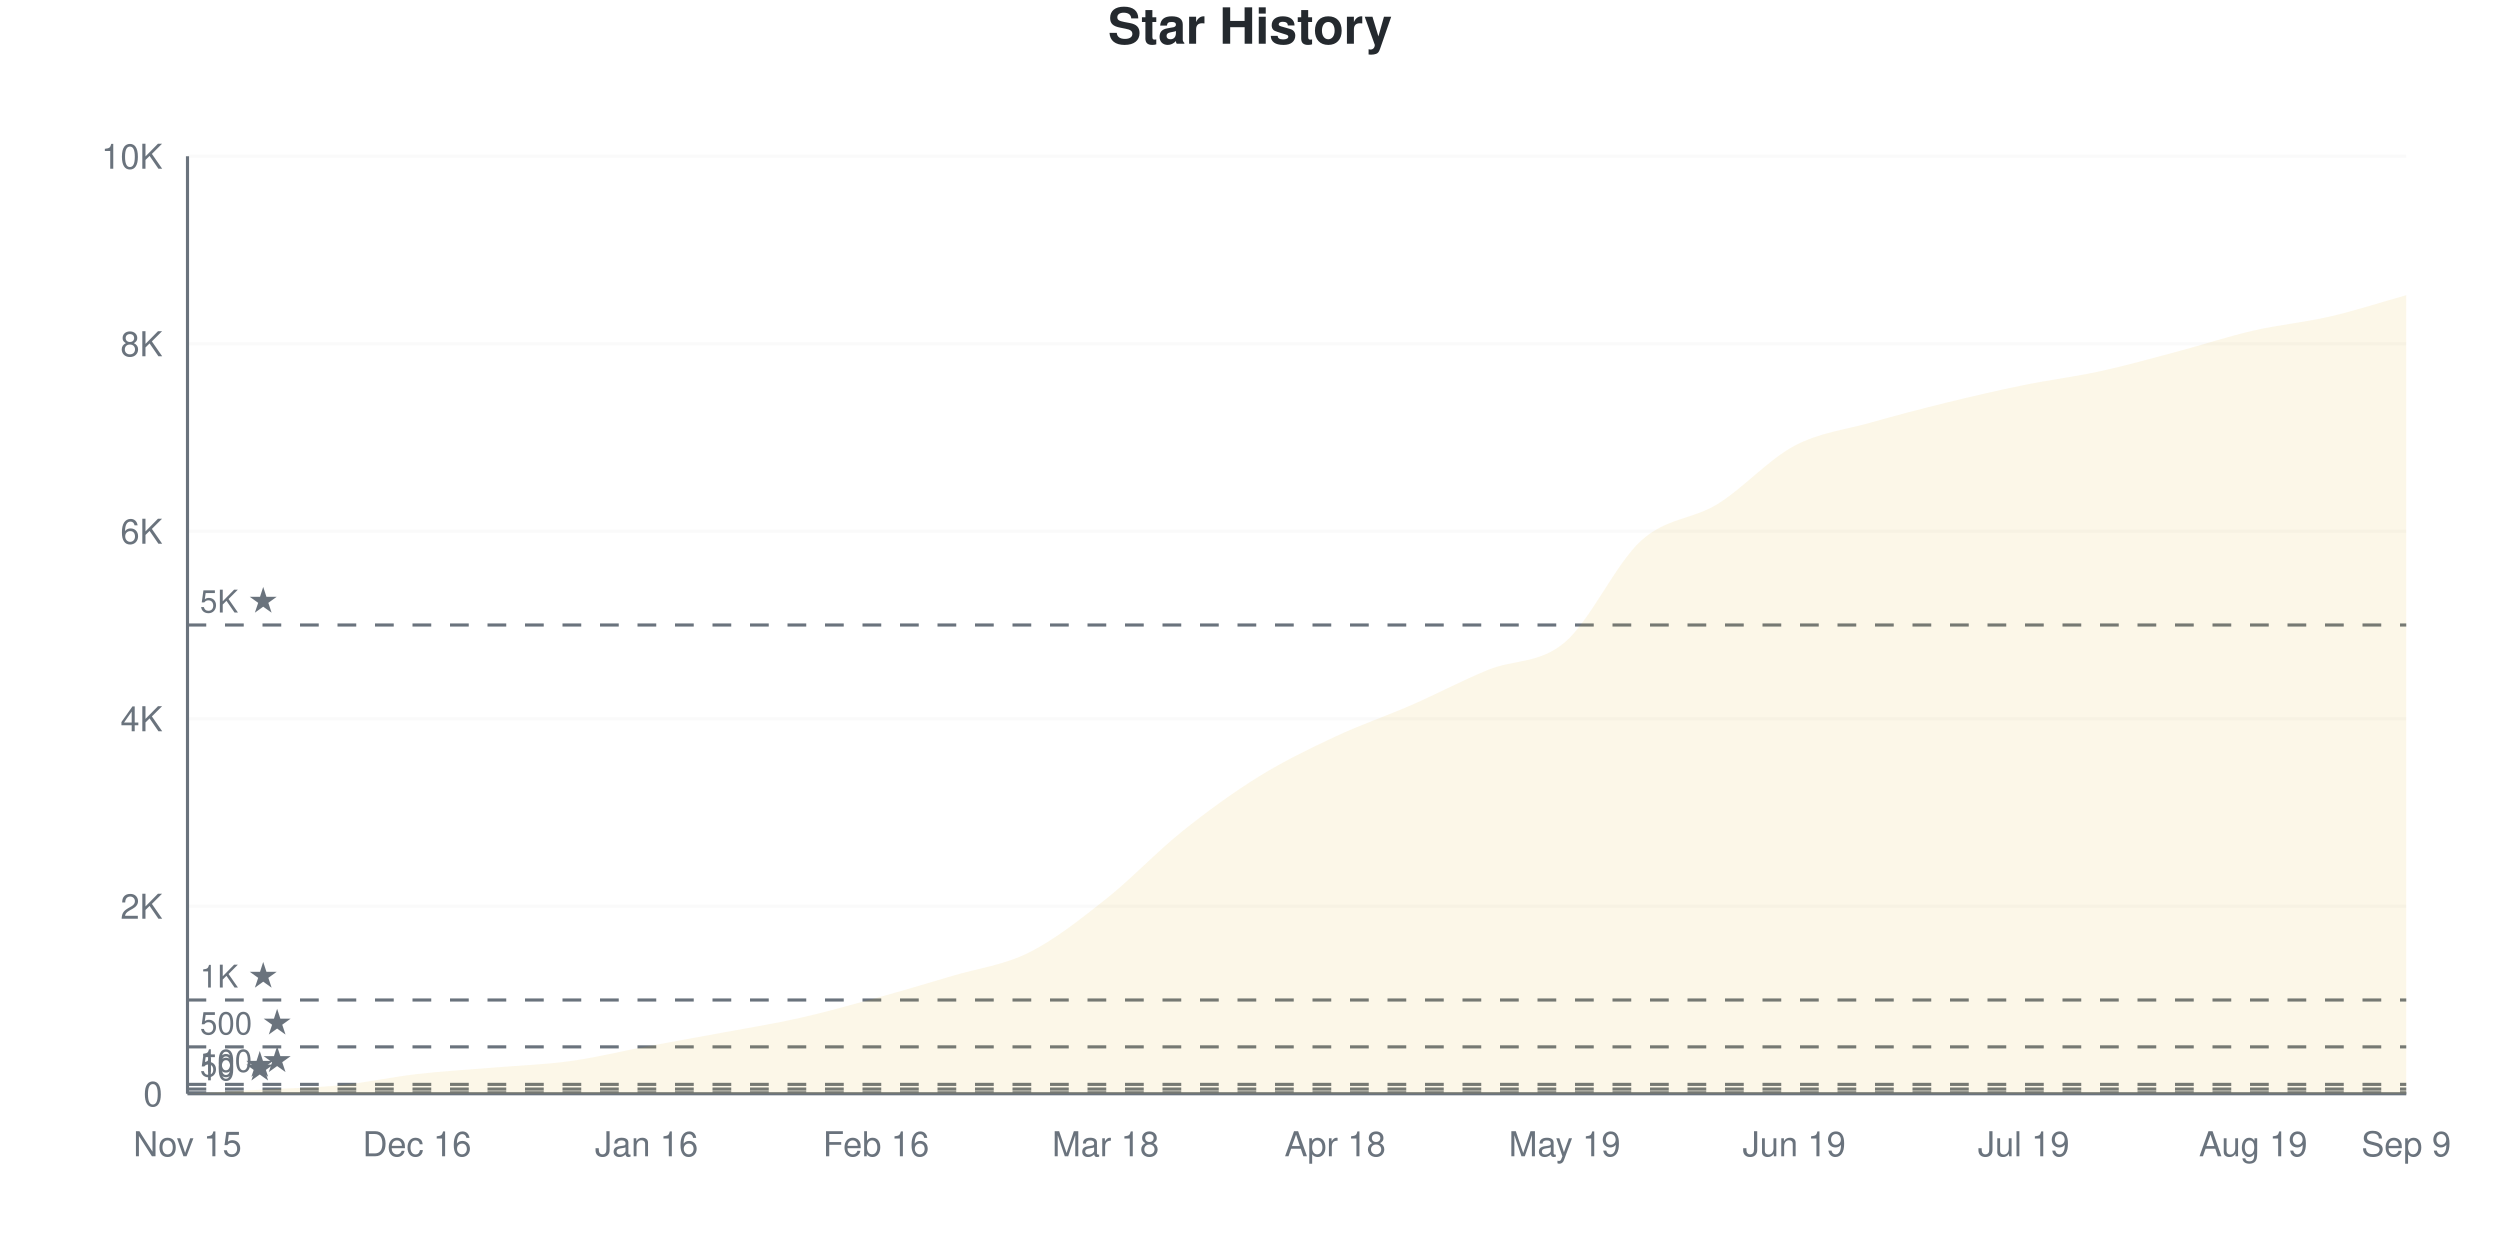
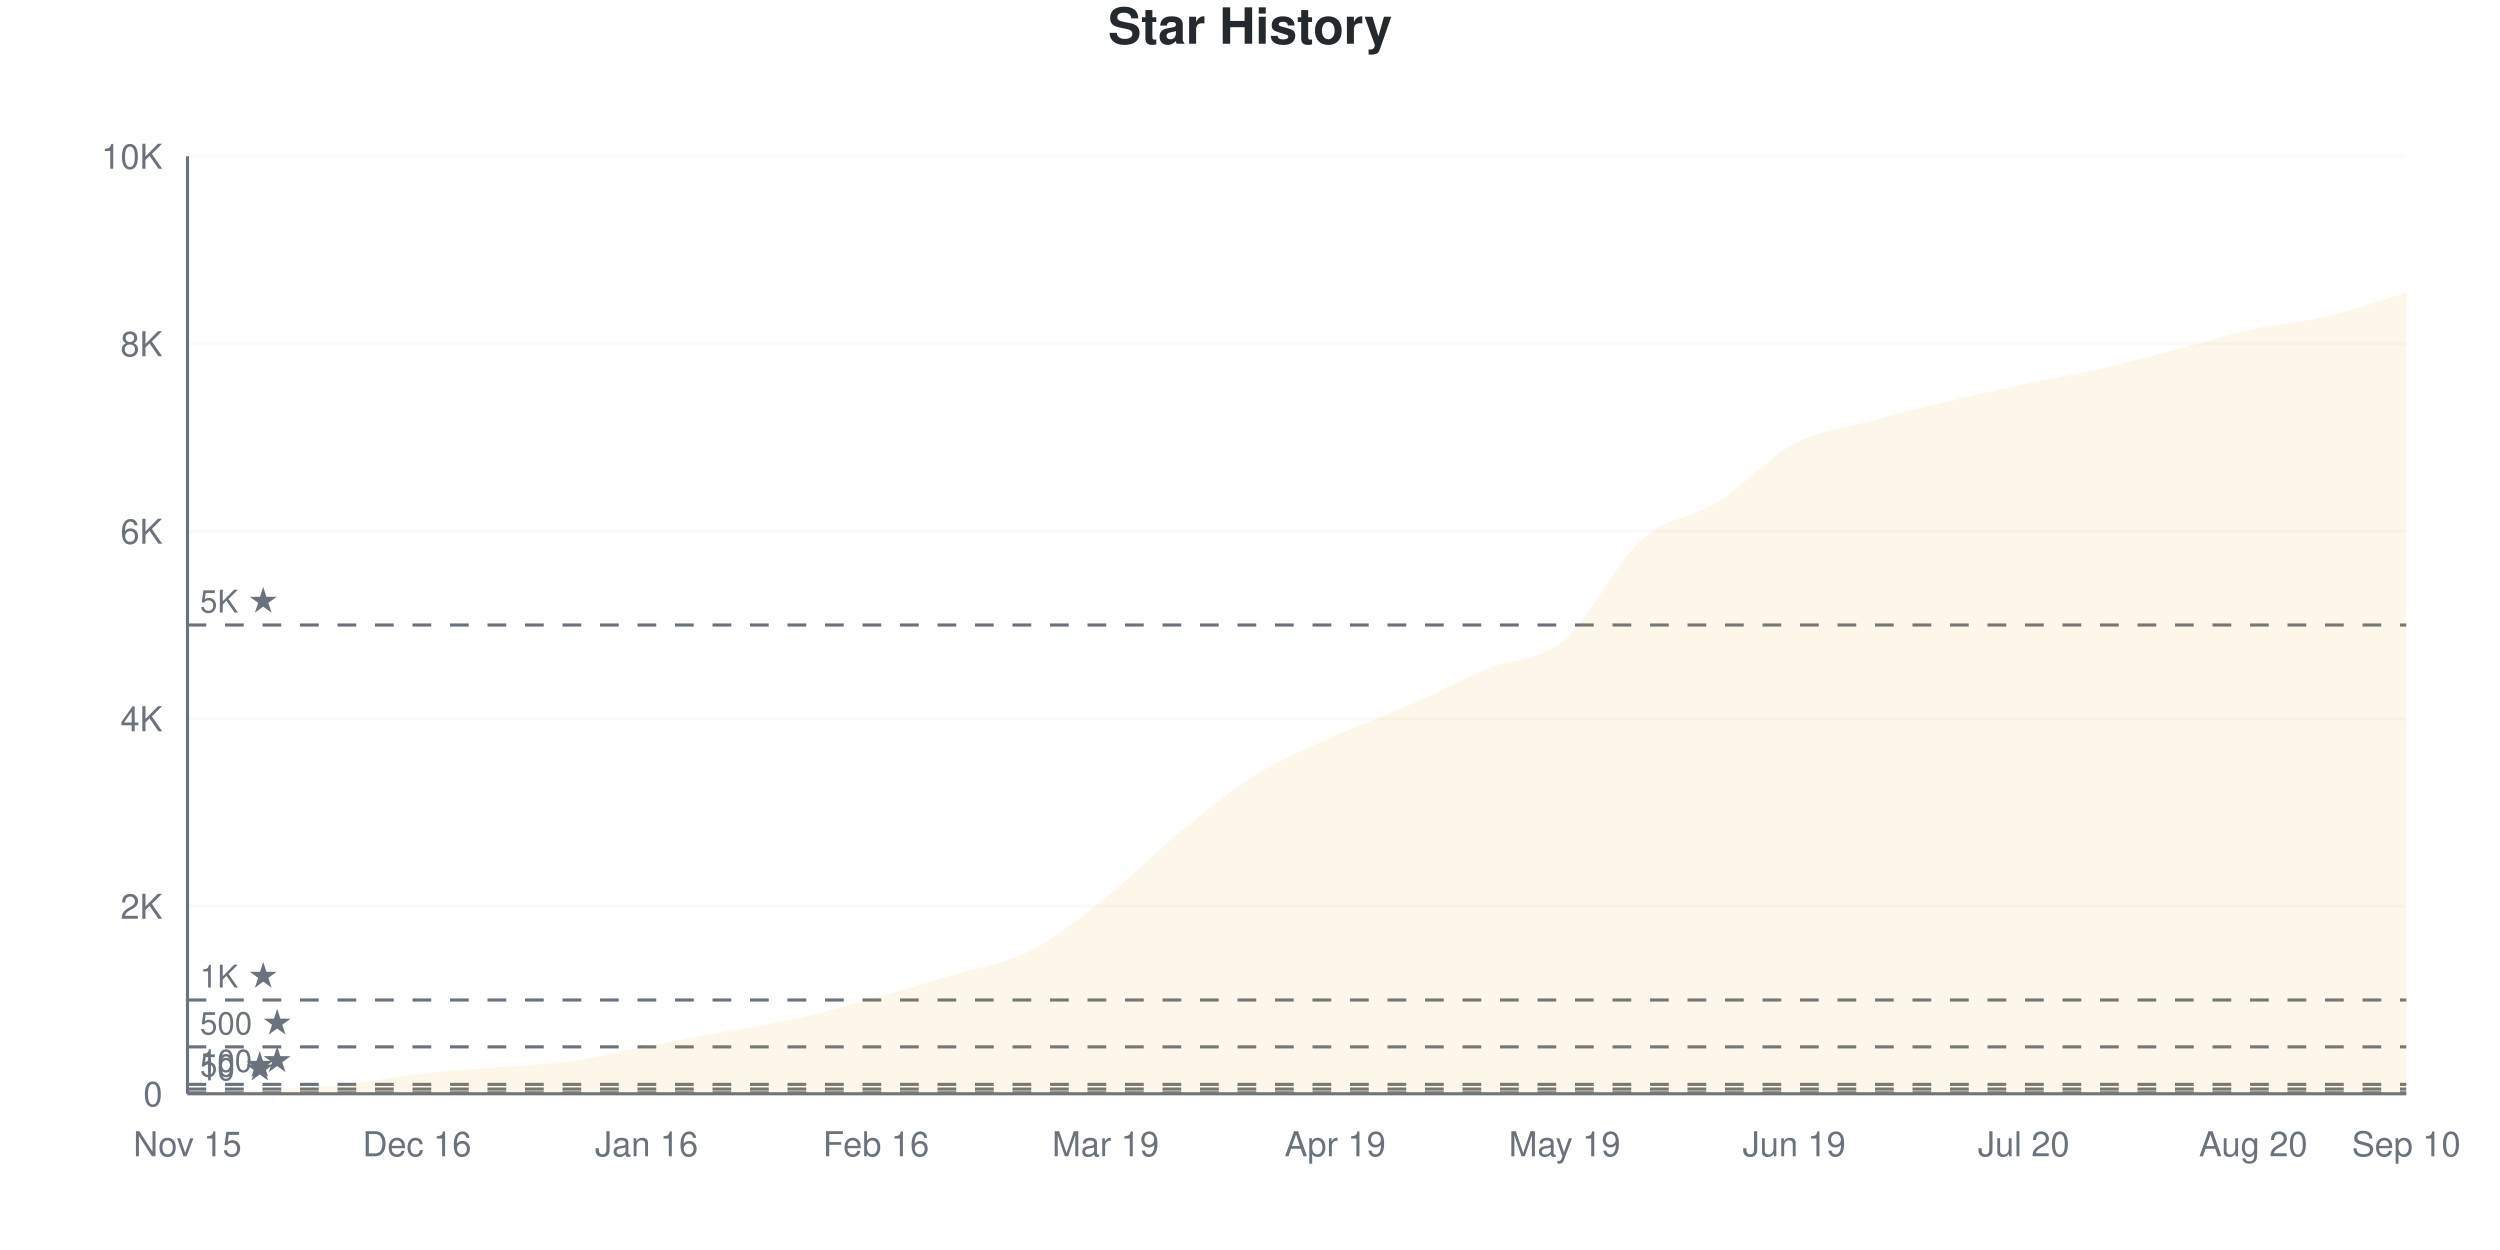
<svg xmlns="http://www.w3.org/2000/svg" viewBox="0 0 800 400" width="800" height="400">
  <style>
    @keyframes drawLine {
      to { stroke-dashoffset: 0; }
    }
    @keyframes fadeInPoint {
      from { opacity: 0; }
      to { opacity: 1; }
    }
    .data-line-0 {
      stroke-dasharray: 1162;
      stroke-dashoffset: 1162;
      animation: drawLine 2s ease-out forwards;
    }
    .data-point {
      opacity: 0;
      animation: fadeInPoint 0.5s ease-out forwards;
    }
    .chart-bg { fill: #fff; }
    .chart-text { fill: #24292e; }
    .chart-muted { fill: #6a737d; }
    .chart-grid { stroke: #eee; }
    .chart-axis { stroke: #6a737d; }
    @media (prefers-color-scheme: dark) {
      .chart-bg { fill: #0d1117; }
      .chart-text { fill: #e6edf3; }
      .chart-muted { fill: #8b949e; }
      .chart-grid { stroke: #21262d; }
      .chart-axis { stroke: #8b949e; }
    }
  </style>
  <rect width="800" height="400" class="chart-bg" />
  <text x="400" y="14" text-anchor="middle" class="chart-text" font-size="16" font-weight="bold" font-family="-apple-system, BlinkMacSystemFont, 'Segoe UI', Helvetica, Arial, sans-serif">Star History</text>
  <g class="grid">
    <line x1="60" y1="350" x2="770" y2="350" class="chart-grid" stroke-opacity="0.3" />
    <text x="52" y="354" text-anchor="end" class="chart-muted" font-size="11" font-family="-apple-system, BlinkMacSystemFont, 'Segoe UI', Helvetica, Arial, sans-serif">0</text>
    <line x1="60" y1="290" x2="770" y2="290" class="chart-grid" stroke-opacity="0.3" />
    <text x="52" y="294" text-anchor="end" class="chart-muted" font-size="11" font-family="-apple-system, BlinkMacSystemFont, 'Segoe UI', Helvetica, Arial, sans-serif">2K</text>
    <line x1="60" y1="230" x2="770" y2="230" class="chart-grid" stroke-opacity="0.3" />
    <text x="52" y="234" text-anchor="end" class="chart-muted" font-size="11" font-family="-apple-system, BlinkMacSystemFont, 'Segoe UI', Helvetica, Arial, sans-serif">4K</text>
    <line x1="60" y1="170" x2="770" y2="170" class="chart-grid" stroke-opacity="0.3" />
    <text x="52" y="174" text-anchor="end" class="chart-muted" font-size="11" font-family="-apple-system, BlinkMacSystemFont, 'Segoe UI', Helvetica, Arial, sans-serif">6K</text>
    <line x1="60" y1="110" x2="770" y2="110" class="chart-grid" stroke-opacity="0.3" />
    <text x="52" y="114" text-anchor="end" class="chart-muted" font-size="11" font-family="-apple-system, BlinkMacSystemFont, 'Segoe UI', Helvetica, Arial, sans-serif">8K</text>
    <line x1="60" y1="50" x2="770" y2="50" class="chart-grid" stroke-opacity="0.3" />
    <text x="52" y="54" text-anchor="end" class="chart-muted" font-size="11" font-family="-apple-system, BlinkMacSystemFont, 'Segoe UI', Helvetica, Arial, sans-serif">10K</text>
  </g>
  <g class="milestones">
    <line x1="60" y1="349.7" x2="770" y2="349.7" class="chart-axis" stroke-width="1" stroke-dasharray="6,6" />
    <text x="64" y="345.7" class="chart-muted" font-size="10" font-family="-apple-system, BlinkMacSystemFont, 'Segoe UI', Helvetica, Arial, sans-serif">10 ★</text>
    <line x1="60" y1="348.5" x2="770" y2="348.5" class="chart-axis" stroke-width="1" stroke-dasharray="6,6" />
    <text x="64" y="344.5" class="chart-muted" font-size="10" font-family="-apple-system, BlinkMacSystemFont, 'Segoe UI', Helvetica, Arial, sans-serif">50 ★</text>
    <line x1="60" y1="347" x2="770" y2="347" class="chart-axis" stroke-width="1" stroke-dasharray="6,6" />
    <text x="64" y="343" class="chart-muted" font-size="10" font-family="-apple-system, BlinkMacSystemFont, 'Segoe UI', Helvetica, Arial, sans-serif">100 ★</text>
    <line x1="60" y1="335" x2="770" y2="335" class="chart-axis" stroke-width="1" stroke-dasharray="6,6" />
    <text x="64" y="331" class="chart-muted" font-size="10" font-family="-apple-system, BlinkMacSystemFont, 'Segoe UI', Helvetica, Arial, sans-serif">500 ★</text>
    <line x1="60" y1="320" x2="770" y2="320" class="chart-axis" stroke-width="1" stroke-dasharray="6,6" />
    <text x="64" y="316" class="chart-muted" font-size="10" font-family="-apple-system, BlinkMacSystemFont, 'Segoe UI', Helvetica, Arial, sans-serif">1K ★</text>
    <line x1="60" y1="200" x2="770" y2="200" class="chart-axis" stroke-width="1" stroke-dasharray="6,6" />
    <text x="64" y="196" class="chart-muted" font-size="10" font-family="-apple-system, BlinkMacSystemFont, 'Segoe UI', Helvetica, Arial, sans-serif">5K ★</text>
  </g>
  <g class="x-axis">
    <text x="60" y="370" text-anchor="middle" class="chart-muted" font-size="11" font-family="-apple-system, BlinkMacSystemFont, 'Segoe UI', Helvetica, Arial, sans-serif">Nov 15</text>
    <text x="133.448" y="370" text-anchor="middle" class="chart-muted" font-size="11" font-family="-apple-system, BlinkMacSystemFont, 'Segoe UI', Helvetica, Arial, sans-serif">Dec 16</text>
    <text x="206.897" y="370" text-anchor="middle" class="chart-muted" font-size="11" font-family="-apple-system, BlinkMacSystemFont, 'Segoe UI', Helvetica, Arial, sans-serif">Jan 16</text>
    <text x="280.345" y="370" text-anchor="middle" class="chart-muted" font-size="11" font-family="-apple-system, BlinkMacSystemFont, 'Segoe UI', Helvetica, Arial, sans-serif">Feb 16</text>
-     <text x="353.793" y="370" text-anchor="middle" class="chart-muted" font-size="11" font-family="-apple-system, BlinkMacSystemFont, 'Segoe UI', Helvetica, Arial, sans-serif">Mar 18</text>
-     <text x="427.241" y="370" text-anchor="middle" class="chart-muted" font-size="11" font-family="-apple-system, BlinkMacSystemFont, 'Segoe UI', Helvetica, Arial, sans-serif">Apr 18</text>
+     <text x="353.793" y="370" text-anchor="middle" class="chart-muted" font-size="11" font-family="-apple-system, BlinkMacSystemFont, 'Segoe UI', Helvetica, Arial, sans-serif">Mar 19</text>
+     <text x="427.241" y="370" text-anchor="middle" class="chart-muted" font-size="11" font-family="-apple-system, BlinkMacSystemFont, 'Segoe UI', Helvetica, Arial, sans-serif">Apr 19</text>
    <text x="500.69" y="370" text-anchor="middle" class="chart-muted" font-size="11" font-family="-apple-system, BlinkMacSystemFont, 'Segoe UI', Helvetica, Arial, sans-serif">May 19</text>
    <text x="574.138" y="370" text-anchor="middle" class="chart-muted" font-size="11" font-family="-apple-system, BlinkMacSystemFont, 'Segoe UI', Helvetica, Arial, sans-serif">Jun 19</text>
-     <text x="647.586" y="370" text-anchor="middle" class="chart-muted" font-size="11" font-family="-apple-system, BlinkMacSystemFont, 'Segoe UI', Helvetica, Arial, sans-serif">Jul 19</text>
-     <text x="721.034" y="370" text-anchor="middle" class="chart-muted" font-size="11" font-family="-apple-system, BlinkMacSystemFont, 'Segoe UI', Helvetica, Arial, sans-serif">Aug 19</text>
-     <text x="770" y="370" text-anchor="middle" class="chart-muted" font-size="11" font-family="-apple-system, BlinkMacSystemFont, 'Segoe UI', Helvetica, Arial, sans-serif">Sep 9</text>
+     <text x="647.586" y="370" text-anchor="middle" class="chart-muted" font-size="11" font-family="-apple-system, BlinkMacSystemFont, 'Segoe UI', Helvetica, Arial, sans-serif">Jul 20</text>
+     <text x="721.034" y="370" text-anchor="middle" class="chart-muted" font-size="11" font-family="-apple-system, BlinkMacSystemFont, 'Segoe UI', Helvetica, Arial, sans-serif">Aug 20</text>
+     <text x="770" y="370" text-anchor="middle" class="chart-muted" font-size="11" font-family="-apple-system, BlinkMacSystemFont, 'Segoe UI', Helvetica, Arial, sans-serif">Sep 10</text>
  </g>
  <line x1="60" y1="50" x2="60" y2="350" class="chart-axis" stroke-width="1" />
  <line x1="60" y1="350" x2="770" y2="350" class="chart-axis" stroke-width="1" />
-   <path d="M60,350 L60,349.97 C68.161,349.53 76.322,349.1 84.483,348.65 C92.644,348.2 100.805,348.095 108.966,347.27 C117.126,346.445 125.287,344.64 133.448,343.7 C141.609,342.76 149.77,342.32 157.931,341.63 C166.092,340.94 174.253,340.685 182.414,339.56 C190.575,338.435 198.736,336.405 206.897,334.88 C215.057,333.355 223.218,331.93 231.379,330.41 C239.54,328.89 247.701,327.6 255.862,325.76 C264.023,323.92 272.184,321.62 280.345,319.37 C288.506,317.12 296.667,314.69 304.828,312.26 C312.989,309.83 321.149,308.87 329.31,304.79 C337.471,300.71 345.632,294.235 353.793,287.78 C361.954,281.325 370.115,272.6 378.276,266.06 C386.437,259.52 394.598,253.595 402.759,248.54 C410.92,243.485 419.08,239.555 427.241,235.73 C435.402,231.905 443.563,229.155 451.724,225.59 C459.885,222.025 468.046,217.675 476.207,214.34 C484.368,211.005 492.529,212.47 500.69,205.58 C508.851,198.69 517.011,180.385 525.172,173 C533.333,165.615 541.494,166.32 549.655,161.27 C557.816,156.22 565.977,147.04 574.138,142.7 C582.299,138.36 590.46,137.55 598.621,135.23 C606.782,132.91 614.943,130.78 623.103,128.78 C631.264,126.78 639.425,124.895 647.586,123.23 C655.747,121.565 663.908,120.57 672.069,118.79 C680.23,117.01 688.391,114.715 696.552,112.55 C704.713,110.385 712.874,107.675 721.034,105.8 C729.195,103.925 737.356,103.19 745.517,101.3 C753.678,99.41 761.839,96.74 770,94.46 L770,350 L60,350 Z" fill="#dfb317" fill-opacity="0.1" />
-   <path d="M60,350 L60,349.97 C68.161,349.53 76.322,349.1 84.483,348.65 C92.644,348.2 100.805,348.095 108.966,347.27 C117.126,346.445 125.287,344.64 133.448,343.7 C141.609,342.76 149.77,342.32 157.931,341.63 C166.092,340.94 174.253,340.685 182.414,339.56 C190.575,338.435 198.736,336.405 206.897,334.88 C215.057,333.355 223.218,331.93 231.379,330.41 C239.54,328.89 247.701,327.6 255.862,325.76 C264.023,323.92 272.184,321.62 280.345,319.37 C288.506,317.12 296.667,314.69 304.828,312.26 C312.989,309.83 321.149,308.87 329.31,304.79 C337.471,300.71 345.632,294.235 353.793,287.78 C361.954,281.325 370.115,272.6 378.276,266.06 C386.437,259.52 394.598,253.595 402.759,248.54 C410.92,243.485 419.08,239.555 427.241,235.73 C435.402,231.905 443.563,229.155 451.724,225.59 C459.885,222.025 468.046,217.675 476.207,214.34 C484.368,211.005 492.529,212.47 500.69,205.58 C508.851,198.69 517.011,180.385 525.172,173 C533.333,165.615 541.494,166.32 549.655,161.27 C557.816,156.22 565.977,147.04 574.138,142.7 C582.299,138.36 590.46,137.55 598.621,135.23 C606.782,132.91 614.943,130.78 623.103,128.78 C631.264,126.78 639.425,124.895 647.586,123.23 C655.747,121.565 663.908,120.57 672.069,118.79 C680.23,117.01 688.391,114.715 696.552,112.55 C704.713,110.385 712.874,107.675 721.034,105.8 C729.195,103.925 737.356,103.19 745.517,101.3 C753.678,99.41 761.839,96.74 770,94.46" fill="none" stroke="#dfb317" stroke-width="2.5" class="data-line-0" />
+   <path d="M60,350 L60,349.97 C68.161,349.53 76.322,349.1 84.483,348.65 C92.644,348.2 100.805,348.1 108.966,347.27 C117.126,346.44 125.287,344.61 133.448,343.67 C141.609,342.73 149.77,342.315 157.931,341.63 C166.092,340.945 174.253,340.7 182.414,339.56 C190.575,338.42 198.736,336.35 206.897,334.79 C215.057,333.23 223.218,331.71 231.379,330.2 C239.54,328.69 247.701,327.555 255.862,325.73 C264.023,323.905 272.184,321.53 280.345,319.25 C288.506,316.97 296.667,314.525 304.828,312.05 C312.989,309.575 321.149,308.525 329.31,304.4 C337.471,300.275 345.632,293.76 353.793,287.3 C361.954,280.84 370.115,272.295 378.276,265.64 C386.437,258.985 394.598,252.405 402.759,247.37 C410.92,242.335 419.08,239.11 427.241,235.43 C435.402,231.75 443.563,228.88 451.724,225.29 C459.885,221.7 468.046,217.315 476.207,213.89 C484.368,210.465 492.529,211.585 500.69,204.74 C508.851,197.895 517.011,180.165 525.172,172.82 C533.333,165.475 541.494,165.805 549.655,160.67 C557.816,155.535 565.977,146.335 574.138,142.01 C582.299,137.685 590.46,136.975 598.621,134.72 C606.782,132.465 614.943,130.44 623.103,128.48 C631.264,126.52 639.425,124.695 647.586,122.96 C655.747,121.225 663.908,119.935 672.069,118.07 C680.23,116.205 688.391,113.9 696.552,111.77 C704.713,109.64 712.874,107.08 721.034,105.29 C729.195,103.5 737.356,102.96 745.517,101.03 C753.678,99.1 761.839,96.15 770,93.71 L770,350 L60,350 Z" fill="#dfb317" fill-opacity="0.1" />
+   <path d="M60,350 L60,349.97 C68.161,349.53 76.322,349.1 84.483,348.65 C92.644,348.2 100.805,348.1 108.966,347.27 C117.126,346.44 125.287,344.61 133.448,343.67 C141.609,342.73 149.77,342.315 157.931,341.63 C166.092,340.945 174.253,340.7 182.414,339.56 C190.575,338.42 198.736,336.35 206.897,334.79 C215.057,333.23 223.218,331.71 231.379,330.2 C239.54,328.69 247.701,327.555 255.862,325.73 C264.023,323.905 272.184,321.53 280.345,319.25 C288.506,316.97 296.667,314.525 304.828,312.05 C312.989,309.575 321.149,308.525 329.31,304.4 C337.471,300.275 345.632,293.76 353.793,287.3 C361.954,280.84 370.115,272.295 378.276,265.64 C386.437,258.985 394.598,252.405 402.759,247.37 C410.92,242.335 419.08,239.11 427.241,235.43 C435.402,231.75 443.563,228.88 451.724,225.29 C459.885,221.7 468.046,217.315 476.207,213.89 C484.368,210.465 492.529,211.585 500.69,204.74 C508.851,197.895 517.011,180.165 525.172,172.82 C533.333,165.475 541.494,165.805 549.655,160.67 C557.816,155.535 565.977,146.335 574.138,142.01 C582.299,137.685 590.46,136.975 598.621,134.72 C606.782,132.465 614.943,130.44 623.103,128.48 C631.264,126.52 639.425,124.695 647.586,122.96 C655.747,121.225 663.908,119.935 672.069,118.07 C680.23,116.205 688.391,113.9 696.552,111.77 C704.713,109.64 712.874,107.08 721.034,105.29 C729.195,103.5 737.356,102.96 745.517,101.03 C753.678,99.1 761.839,96.15 770,93.71" fill="none" stroke="#dfb317" stroke-width="2.5" class="data-line-0" />
  <g class="points">
    <circle cx="60" cy="349.97" r="4" fill="#dfb317" class="data-point" style="animation-delay: 1.50s" />
    <circle cx="84.483" cy="348.65" r="4" fill="#dfb317" class="data-point" style="animation-delay: 1.55s" />
    <circle cx="108.966" cy="347.27" r="4" fill="#dfb317" class="data-point" style="animation-delay: 1.60s" />
-     <circle cx="133.448" cy="343.7" r="4" fill="#dfb317" class="data-point" style="animation-delay: 1.65s" />
+     <circle cx="133.448" cy="343.67" r="4" fill="#dfb317" class="data-point" style="animation-delay: 1.65s" />
    <circle cx="157.931" cy="341.63" r="4" fill="#dfb317" class="data-point" style="animation-delay: 1.70s" />
    <circle cx="182.414" cy="339.56" r="4" fill="#dfb317" class="data-point" style="animation-delay: 1.75s" />
-     <circle cx="206.897" cy="334.88" r="4" fill="#dfb317" class="data-point" style="animation-delay: 1.80s" />
-     <circle cx="231.379" cy="330.41" r="4" fill="#dfb317" class="data-point" style="animation-delay: 1.85s" />
-     <circle cx="255.862" cy="325.76" r="4" fill="#dfb317" class="data-point" style="animation-delay: 1.90s" />
-     <circle cx="280.345" cy="319.37" r="4" fill="#dfb317" class="data-point" style="animation-delay: 1.95s" />
-     <circle cx="304.828" cy="312.26" r="4" fill="#dfb317" class="data-point" style="animation-delay: 2.00s" />
-     <circle cx="329.31" cy="304.79" r="4" fill="#dfb317" class="data-point" style="animation-delay: 2.05s" />
-     <circle cx="353.793" cy="287.78" r="4" fill="#dfb317" class="data-point" style="animation-delay: 2.10s" />
-     <circle cx="378.276" cy="266.06" r="4" fill="#dfb317" class="data-point" style="animation-delay: 2.15s" />
-     <circle cx="402.759" cy="248.54" r="4" fill="#dfb317" class="data-point" style="animation-delay: 2.20s" />
-     <circle cx="427.241" cy="235.73" r="4" fill="#dfb317" class="data-point" style="animation-delay: 2.25s" />
-     <circle cx="451.724" cy="225.59" r="4" fill="#dfb317" class="data-point" style="animation-delay: 2.30s" />
-     <circle cx="476.207" cy="214.34" r="4" fill="#dfb317" class="data-point" style="animation-delay: 2.35s" />
-     <circle cx="500.69" cy="205.58" r="4" fill="#dfb317" class="data-point" style="animation-delay: 2.40s" />
-     <circle cx="525.172" cy="173" r="4" fill="#dfb317" class="data-point" style="animation-delay: 2.45s" />
-     <circle cx="549.655" cy="161.27" r="4" fill="#dfb317" class="data-point" style="animation-delay: 2.50s" />
-     <circle cx="574.138" cy="142.7" r="4" fill="#dfb317" class="data-point" style="animation-delay: 2.55s" />
-     <circle cx="598.621" cy="135.23" r="4" fill="#dfb317" class="data-point" style="animation-delay: 2.60s" />
-     <circle cx="623.103" cy="128.78" r="4" fill="#dfb317" class="data-point" style="animation-delay: 2.65s" />
-     <circle cx="647.586" cy="123.23" r="4" fill="#dfb317" class="data-point" style="animation-delay: 2.70s" />
-     <circle cx="672.069" cy="118.79" r="4" fill="#dfb317" class="data-point" style="animation-delay: 2.75s" />
-     <circle cx="696.552" cy="112.55" r="4" fill="#dfb317" class="data-point" style="animation-delay: 2.80s" />
-     <circle cx="721.034" cy="105.8" r="4" fill="#dfb317" class="data-point" style="animation-delay: 2.85s" />
-     <circle cx="745.517" cy="101.3" r="4" fill="#dfb317" class="data-point" style="animation-delay: 2.90s" />
-     <circle cx="770" cy="94.46" r="4" fill="#dfb317" class="data-point" style="animation-delay: 2.95s" />
+     <circle cx="206.897" cy="334.79" r="4" fill="#dfb317" class="data-point" style="animation-delay: 1.80s" />
+     <circle cx="231.379" cy="330.2" r="4" fill="#dfb317" class="data-point" style="animation-delay: 1.85s" />
+     <circle cx="255.862" cy="325.73" r="4" fill="#dfb317" class="data-point" style="animation-delay: 1.90s" />
+     <circle cx="280.345" cy="319.25" r="4" fill="#dfb317" class="data-point" style="animation-delay: 1.95s" />
+     <circle cx="304.828" cy="312.05" r="4" fill="#dfb317" class="data-point" style="animation-delay: 2.00s" />
+     <circle cx="329.31" cy="304.4" r="4" fill="#dfb317" class="data-point" style="animation-delay: 2.05s" />
+     <circle cx="353.793" cy="287.3" r="4" fill="#dfb317" class="data-point" style="animation-delay: 2.10s" />
+     <circle cx="378.276" cy="265.64" r="4" fill="#dfb317" class="data-point" style="animation-delay: 2.15s" />
+     <circle cx="402.759" cy="247.37" r="4" fill="#dfb317" class="data-point" style="animation-delay: 2.20s" />
+     <circle cx="427.241" cy="235.43" r="4" fill="#dfb317" class="data-point" style="animation-delay: 2.25s" />
+     <circle cx="451.724" cy="225.29" r="4" fill="#dfb317" class="data-point" style="animation-delay: 2.30s" />
+     <circle cx="476.207" cy="213.89" r="4" fill="#dfb317" class="data-point" style="animation-delay: 2.35s" />
+     <circle cx="500.69" cy="204.74" r="4" fill="#dfb317" class="data-point" style="animation-delay: 2.40s" />
+     <circle cx="525.172" cy="172.82" r="4" fill="#dfb317" class="data-point" style="animation-delay: 2.45s" />
+     <circle cx="549.655" cy="160.67" r="4" fill="#dfb317" class="data-point" style="animation-delay: 2.50s" />
+     <circle cx="574.138" cy="142.01" r="4" fill="#dfb317" class="data-point" style="animation-delay: 2.55s" />
+     <circle cx="598.621" cy="134.72" r="4" fill="#dfb317" class="data-point" style="animation-delay: 2.60s" />
+     <circle cx="623.103" cy="128.48" r="4" fill="#dfb317" class="data-point" style="animation-delay: 2.65s" />
+     <circle cx="647.586" cy="122.96" r="4" fill="#dfb317" class="data-point" style="animation-delay: 2.70s" />
+     <circle cx="672.069" cy="118.07" r="4" fill="#dfb317" class="data-point" style="animation-delay: 2.75s" />
+     <circle cx="696.552" cy="111.77" r="4" fill="#dfb317" class="data-point" style="animation-delay: 2.80s" />
+     <circle cx="721.034" cy="105.29" r="4" fill="#dfb317" class="data-point" style="animation-delay: 2.85s" />
+     <circle cx="745.517" cy="101.03" r="4" fill="#dfb317" class="data-point" style="animation-delay: 2.90s" />
+     <circle cx="770" cy="93.71" r="4" fill="#dfb317" class="data-point" style="animation-delay: 2.95s" />
  </g>
</svg>
